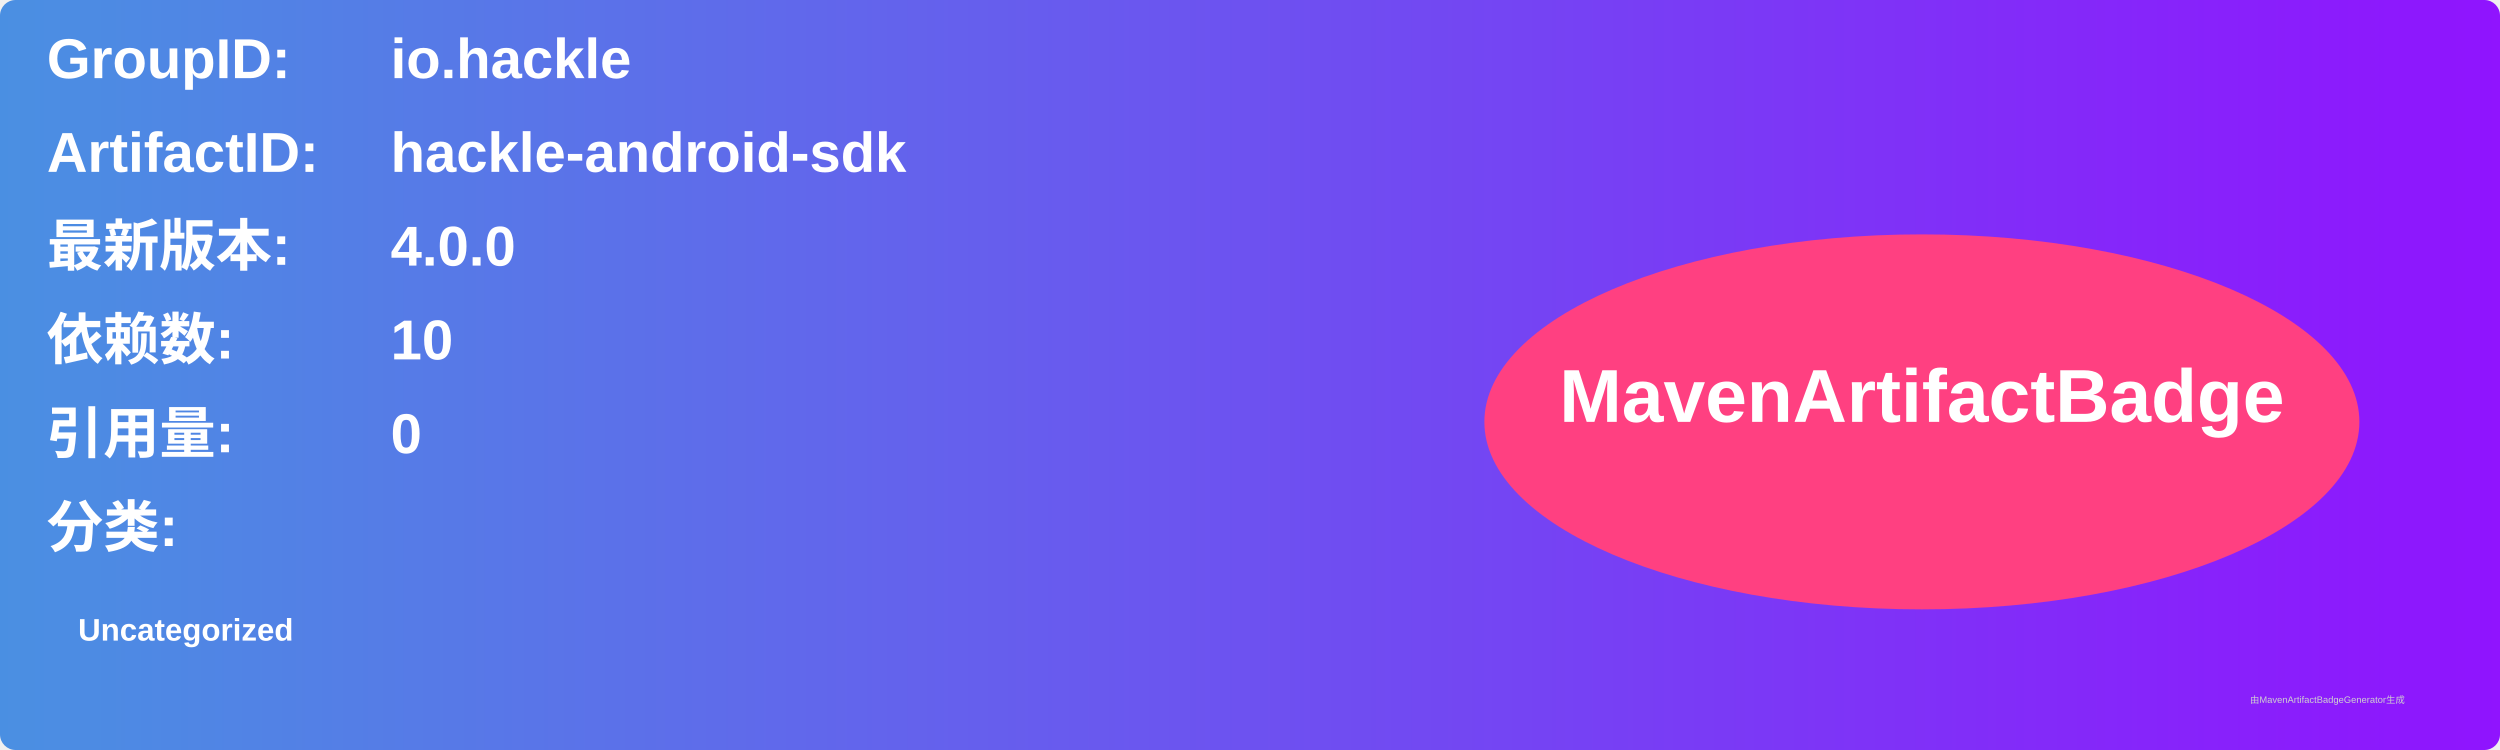
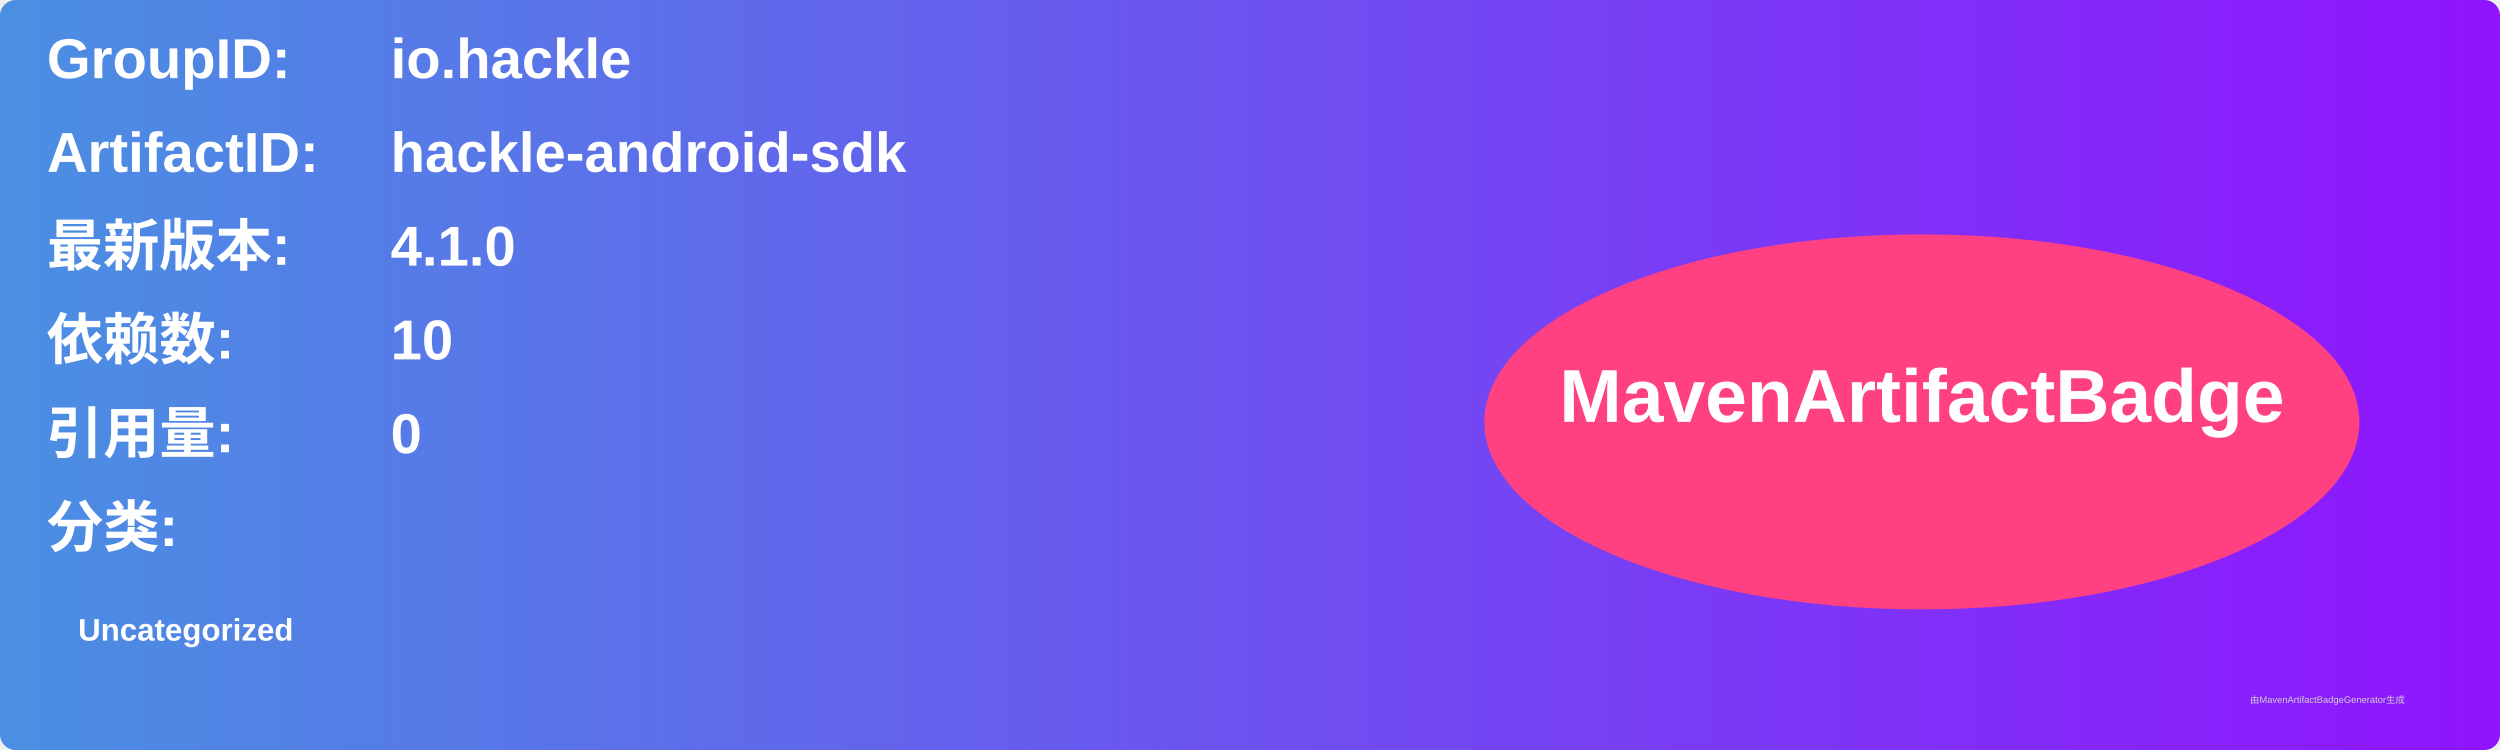
<svg xmlns="http://www.w3.org/2000/svg" width="800" height="240" viewBox="0 0 800 240">
  <linearGradient id="grad" x1="0%" y1="0%" x2="100%" y2="0%">
    <stop offset="0%" stop-color="#4a90e2" />
    <stop offset="100%" stop-color="#9013fe" />
  </linearGradient>
  <rect width="100%" height="100%" rx="5" ry="5" fill="url(#grad)" />
  <g transform="translate(15, 15)">
    <text x="0" y="10" font-family="Arial" font-size="18" fill="white" font-weight="bold" width="260">GroupID:</text>
    <text x="110" y="10" font-family="Arial" font-size="18" fill="white" font-weight="bold" width="460">io.hackle</text>
    <text x="0" y="40" font-family="Arial" font-size="18" fill="white" font-weight="bold" width="260">ArtifactID:</text>
    <text x="110" y="40" font-family="Arial" font-size="18" fill="white" font-weight="bold" width="460">hackle-android-sdk</text>
    <text x="0" y="70" font-family="Arial" font-size="18" fill="white" font-weight="bold">最新版本:</text>
    <text x="110" y="70" font-family="Arial" font-size="18" fill="white" font-weight="bold">
-       <tspan font-weight="bold">4.0.0</tspan>
+       <tspan font-weight="bold">4.1.0</tspan>
    </text>
    <text x="0" y="100" font-family="Arial" font-size="18" fill="white" font-weight="bold">依赖数: </text>
    <text x="110" y="100" font-family="Arial" font-size="18" fill="white">
      <tspan font-weight="bold">10</tspan>
    </text>
    <text x="0" y="130" font-family="Arial" font-size="18" fill="white" font-weight="bold">引用量: </text>
    <text x="110" y="130" font-family="Arial" font-size="18" fill="white">
      <tspan font-weight="bold">0</tspan>
    </text>
    <text x="0" y="160" font-family="Arial" font-size="18" fill="white" font-weight="bold">分类:</text>
    <text x="10" y="190" font-family="Arial" font-size="10" fill="white">
      <tspan font-weight="bold">Uncategorized</tspan>
    </text>
    <ellipse cx="600" cy="120" rx="140" ry="60" fill="#ff4081" />
    <text x="600" y="120" text-anchor="middle" font-family="Arial" font-size="24" fill="white" font-weight="bold">MavenArtifactBadge</text>
  </g>
  <text x="720" y="225" font-family="Arial" font-size="3" fill="#d0d0d0">由MavenArtifactBadgeGenerator生成</text>
</svg>
